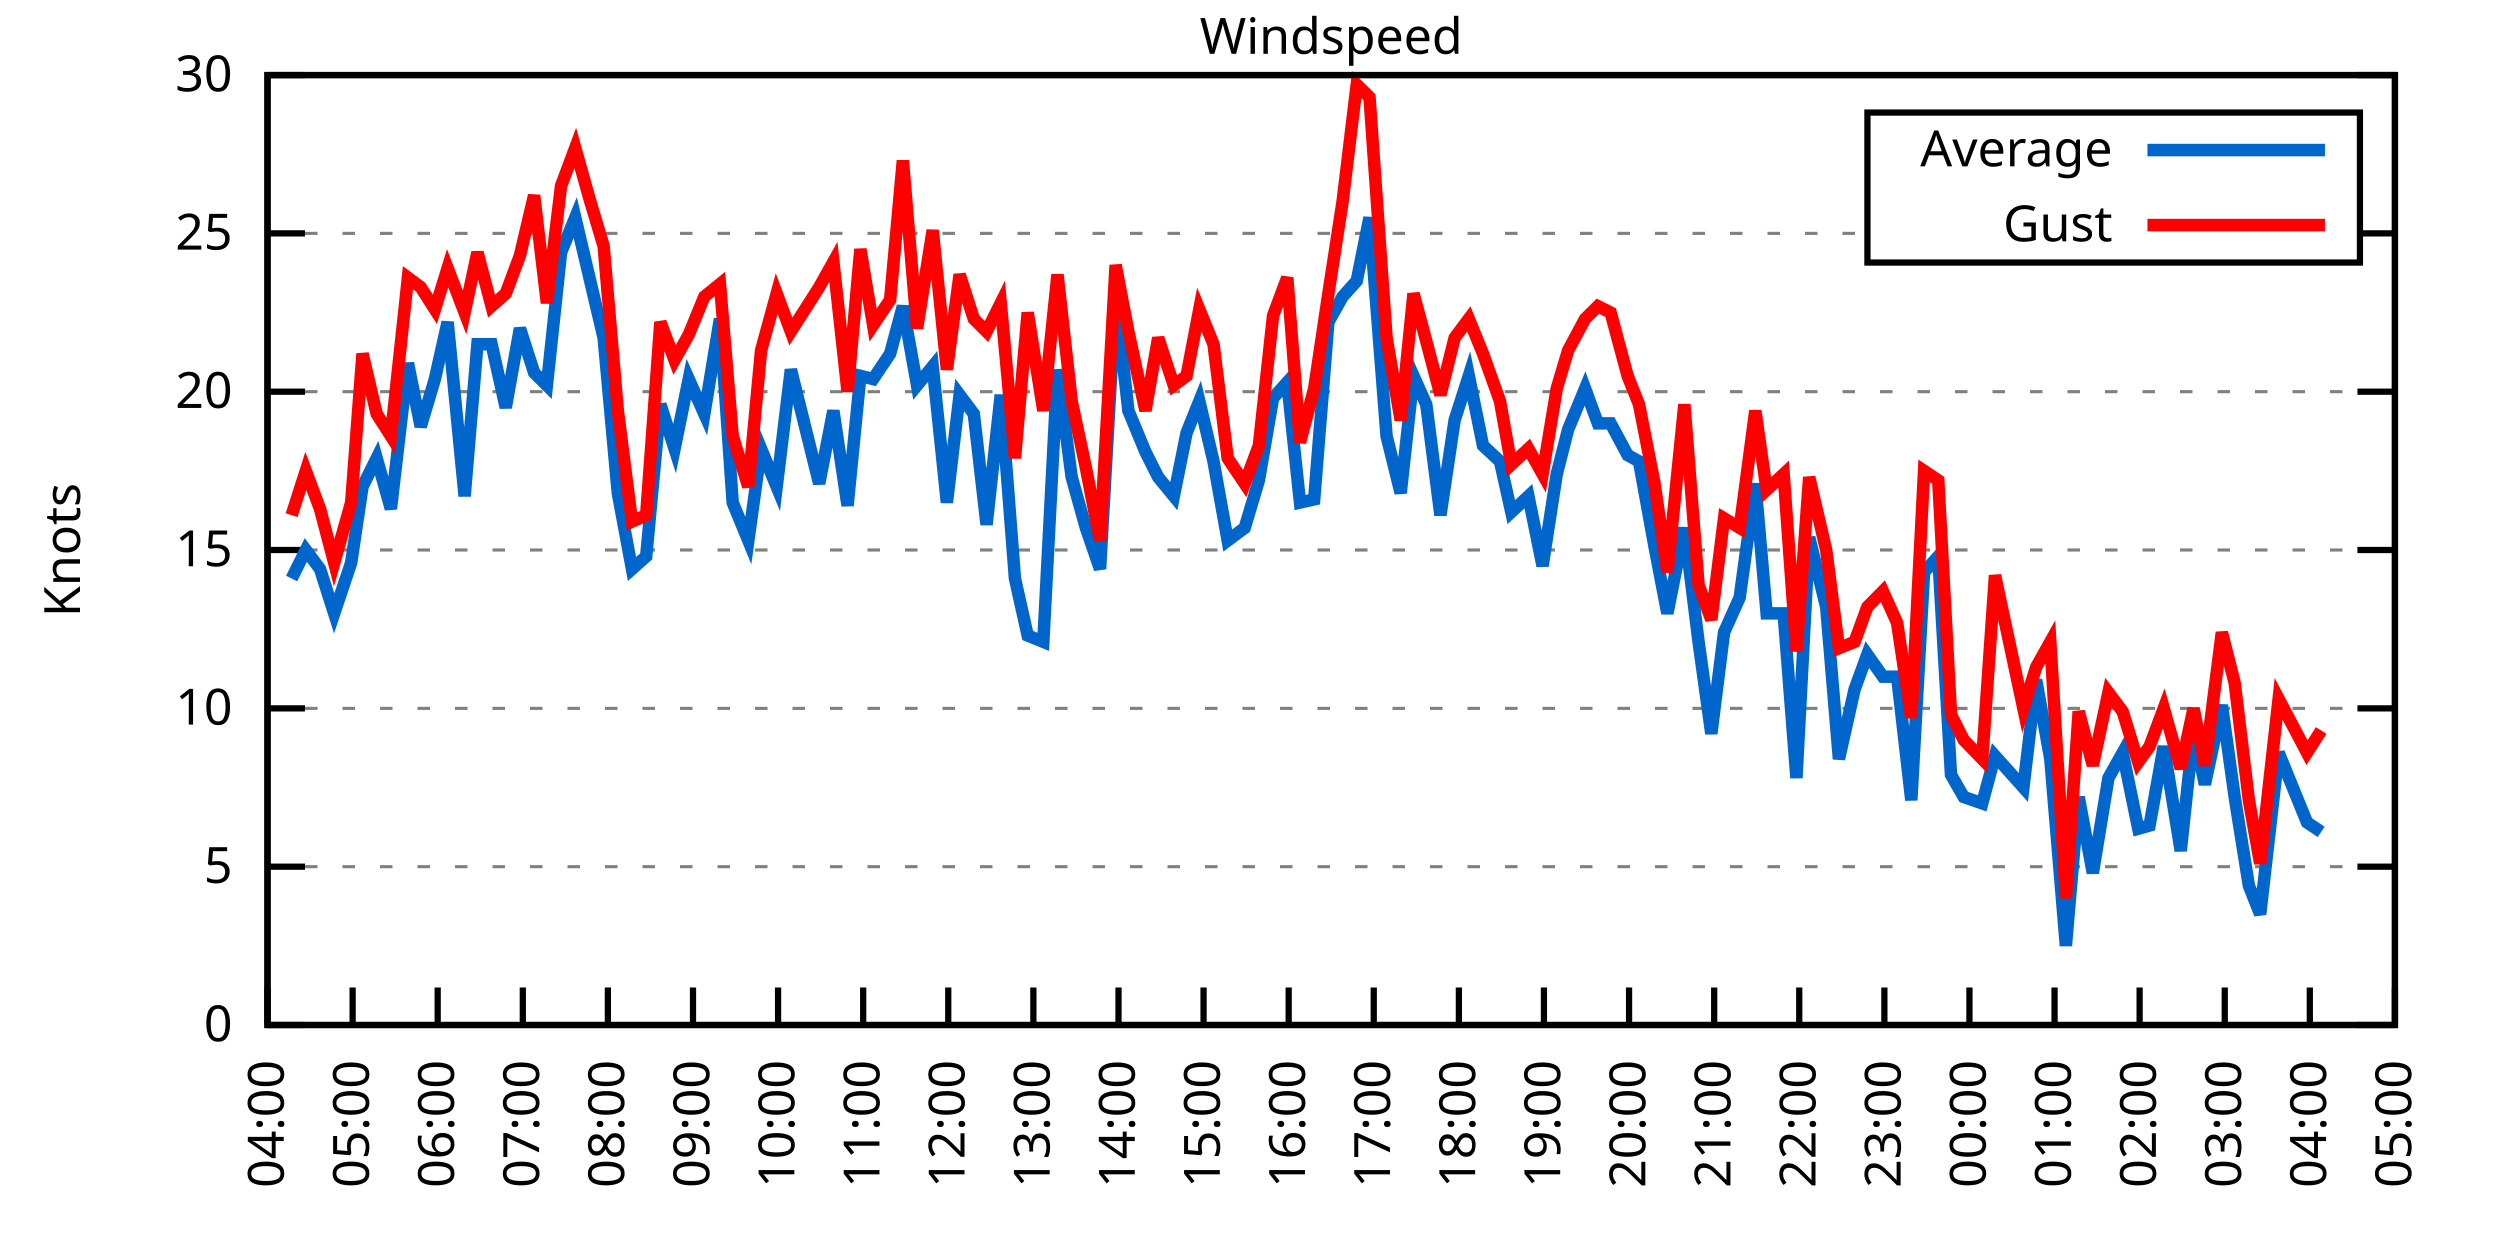
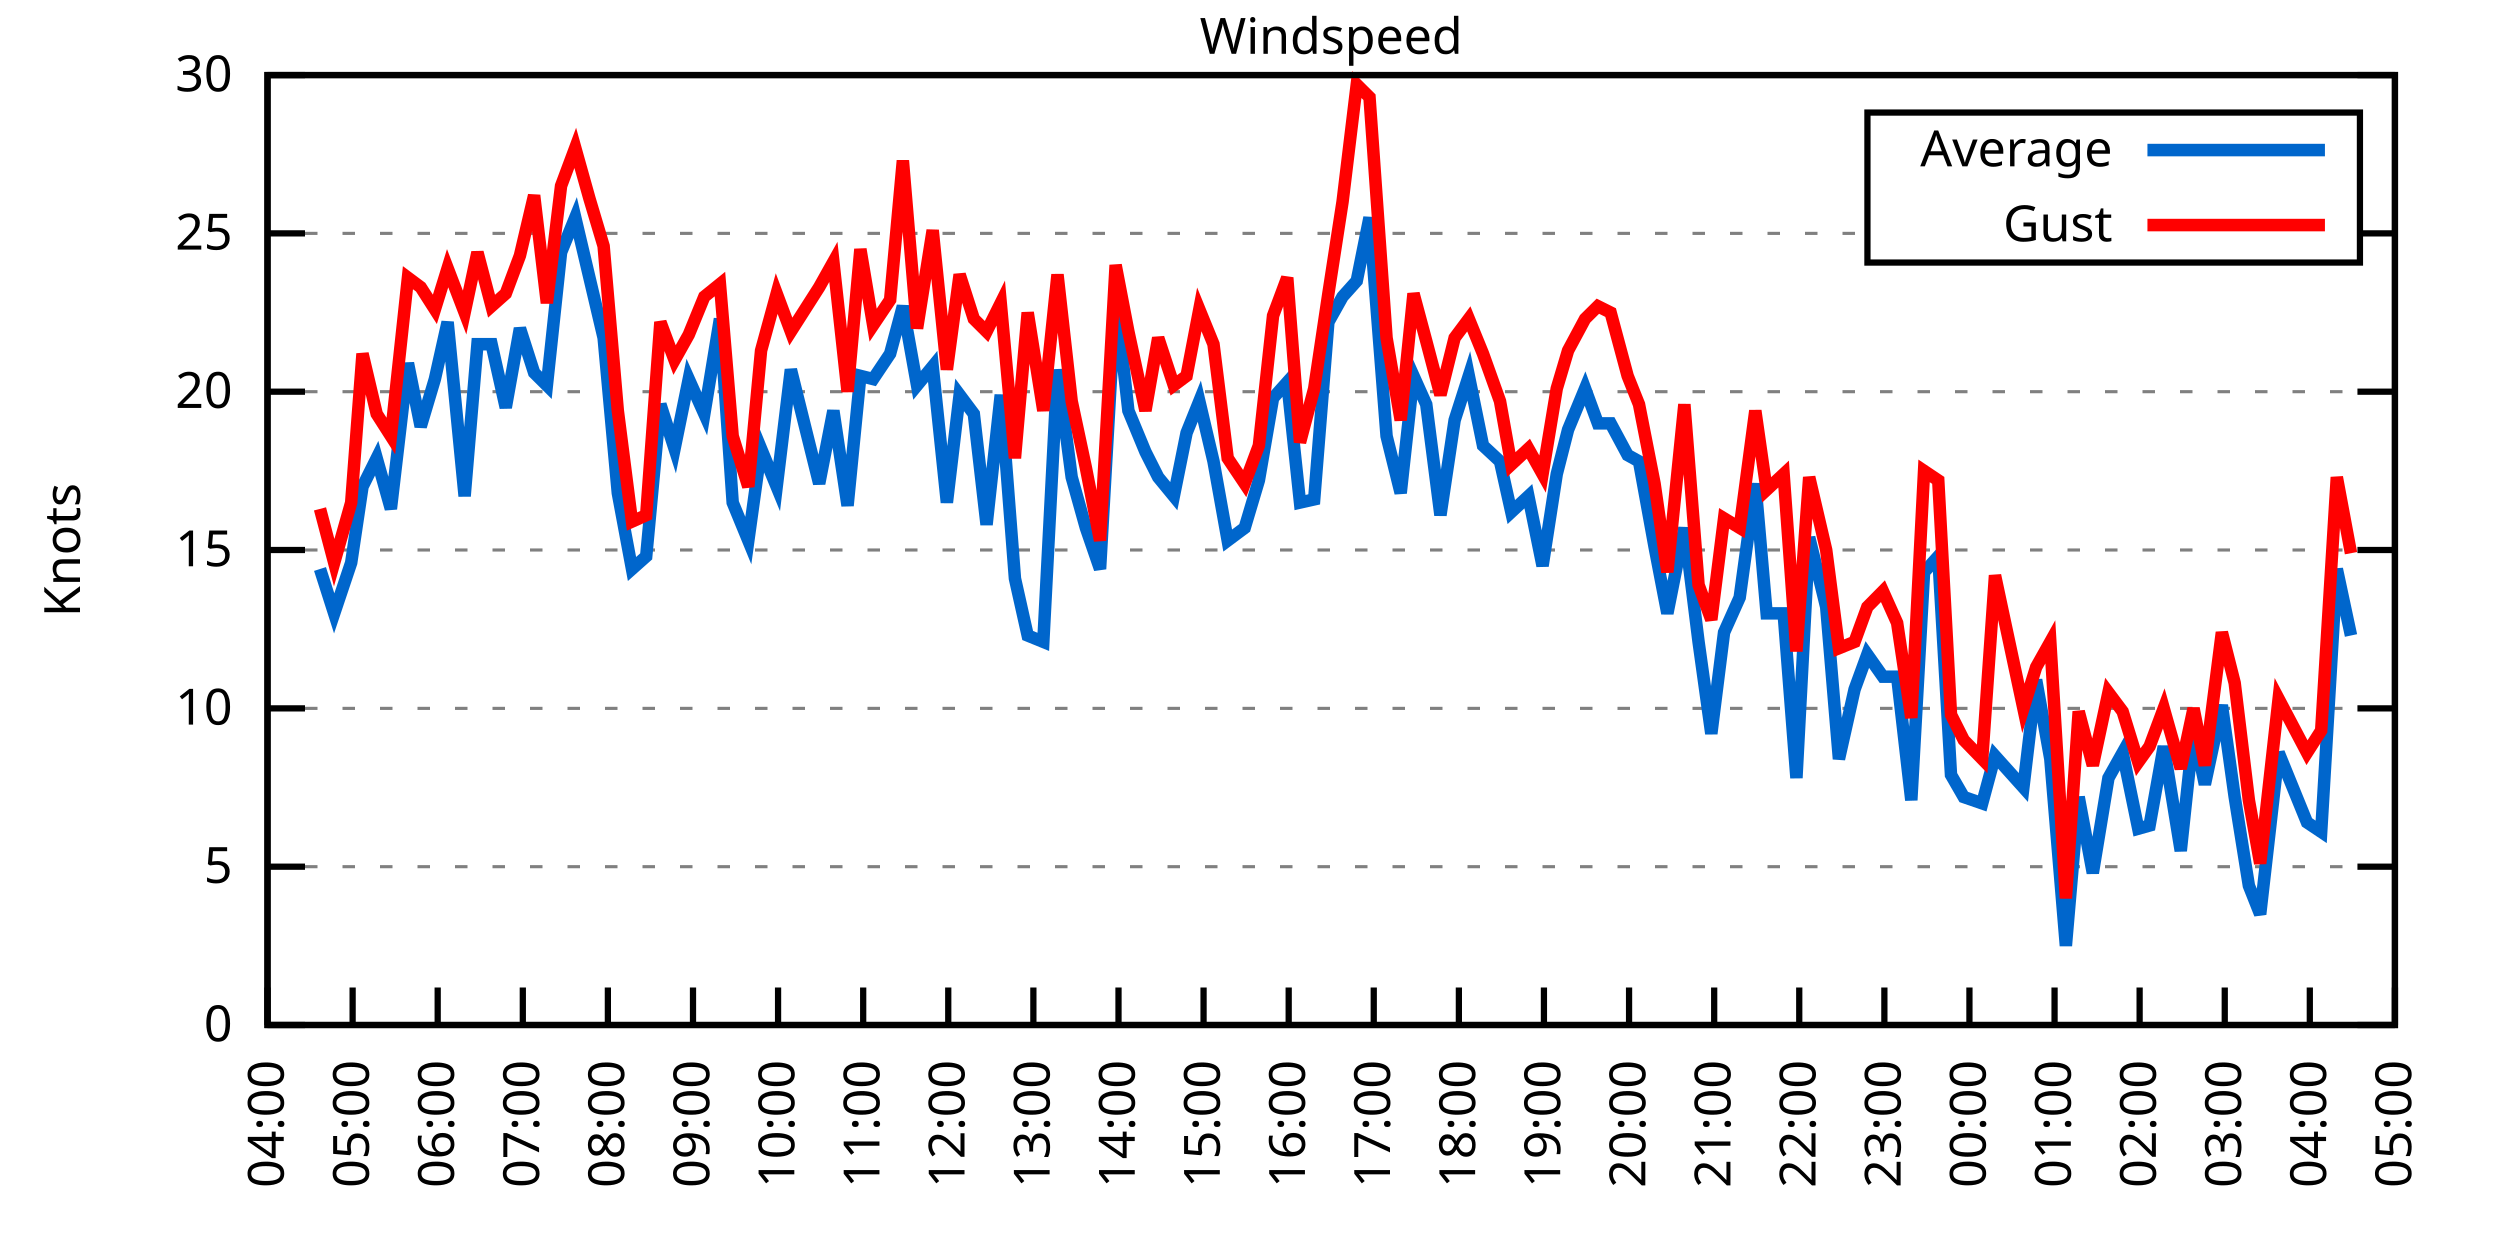
<svg xmlns="http://www.w3.org/2000/svg" xmlns:xlink="http://www.w3.org/1999/xlink" width="400" height="200" viewBox="0 0 400 200">
  <g id="gnuplot_canvas">
    <rect x="0" y="0" width="400" height="200" fill="none" />
    <defs>
      <circle id="gpDot" r="0.5" stroke-width="0.5" stroke="currentColor" />
      <path id="gpPt0" stroke-width="0.333" stroke="currentColor" d="M-1,0 h2 M0,-1 v2" />
      <path id="gpPt1" stroke-width="0.333" stroke="currentColor" d="M-1,-1 L1,1 M1,-1 L-1,1" />
      <path id="gpPt2" stroke-width="0.333" stroke="currentColor" d="M-1,0 L1,0 M0,-1 L0,1 M-1,-1 L1,1 M-1,1 L1,-1" />
      <rect id="gpPt3" stroke-width="0.333" stroke="currentColor" x="-1" y="-1" width="2" height="2" />
      <rect id="gpPt4" stroke-width="0.333" stroke="currentColor" fill="currentColor" x="-1" y="-1" width="2" height="2" />
      <circle id="gpPt5" stroke-width="0.333" stroke="currentColor" cx="0" cy="0" r="1" />
      <use xlink:href="#gpPt5" id="gpPt6" fill="currentColor" stroke="none" />
      <path id="gpPt7" stroke-width="0.333" stroke="currentColor" d="M0,-1.33 L-1.33,0.67 L1.33,0.67 z" />
      <use xlink:href="#gpPt7" id="gpPt8" fill="currentColor" stroke="none" />
      <use xlink:href="#gpPt7" id="gpPt9" stroke="currentColor" transform="rotate(180)" />
      <use xlink:href="#gpPt9" id="gpPt10" fill="currentColor" stroke="none" />
      <use xlink:href="#gpPt3" id="gpPt11" stroke="currentColor" transform="rotate(45)" />
      <use xlink:href="#gpPt11" id="gpPt12" fill="currentColor" stroke="none" />
      <path id="gpPt13" stroke-width="0.333" stroke="currentColor" d="M0,1.330 L1.265,0.411 L0.782,-1.067 L-0.782,-1.076 L-1.265,0.411 z" />
      <use xlink:href="#gpPt13" id="gpPt14" fill="currentColor" stroke="none" />
      <filter id="textbox" filterUnits="objectBoundingBox" x="0" y="0" height="1" width="1">
        <feFlood flood-color="white" flood-opacity="1" result="bgnd" />
        <feComposite in="SourceGraphic" in2="bgnd" operator="atop" />
      </filter>
      <filter id="greybox" filterUnits="objectBoundingBox" x="0" y="0" height="1" width="1">
        <feFlood flood-color="lightgrey" flood-opacity="1" result="grey" />
        <feComposite in="SourceGraphic" in2="grey" operator="atop" />
      </filter>
    </defs>
    <g fill="none" color="white" stroke="currentColor" stroke-width="1.00" stroke-linecap="butt" stroke-linejoin="miter">
</g>
    <g fill="none" color="black" stroke="currentColor" stroke-width="1.00" stroke-linecap="butt" stroke-linejoin="miter">
      <g stroke="none" shape-rendering="crispEdges">
        <polygon fill="rgb(255, 255, 255)" points="42.80,164.00 383.18,164.00 383.18,12.02 42.80,12.02 " />
      </g>
    </g>
    <g fill="none" color="black" stroke="currentColor" stroke-width="1.00" stroke-linecap="butt" stroke-linejoin="miter">
</g>
    <g fill="none" color="black" stroke="black" stroke-width="0.50" stroke-linecap="butt" stroke-linejoin="miter">
</g>
    <g fill="none" color="gray" stroke="currentColor" stroke-width="0.50" stroke-linecap="butt" stroke-linejoin="miter">
      <path stroke="gray" stroke-dasharray="2,4" class="gridline" d="M42.80,164.00 L383.19,164.00  " />
    </g>
    <g fill="none" color="gray" stroke="gray" stroke-width="1.00" stroke-linecap="butt" stroke-linejoin="miter">
</g>
    <g fill="none" color="black" stroke="currentColor" stroke-width="1.00" stroke-linecap="butt" stroke-linejoin="miter">
      <path stroke="black" d="M42.80,164.00 L48.80,164.00 M383.19,164.00 L377.19,164.00  " />
      <g transform="translate(37.20,166.60)" stroke="none" fill="black" font-family="Sans" font-size="8.00" text-anchor="end">
        <text>
          <tspan font-family="Sans"> 0</tspan>
        </text>
      </g>
    </g>
    <g fill="none" color="black" stroke="currentColor" stroke-width="1.00" stroke-linecap="butt" stroke-linejoin="miter">
</g>
    <g fill="none" color="black" stroke="black" stroke-width="0.50" stroke-linecap="butt" stroke-linejoin="miter">
</g>
    <g fill="none" color="gray" stroke="currentColor" stroke-width="0.50" stroke-linecap="butt" stroke-linejoin="miter">
      <path stroke="gray" stroke-dasharray="2,4" class="gridline" d="M42.80,138.67 L383.19,138.67  " />
    </g>
    <g fill="none" color="gray" stroke="gray" stroke-width="1.00" stroke-linecap="butt" stroke-linejoin="miter">
</g>
    <g fill="none" color="black" stroke="currentColor" stroke-width="1.00" stroke-linecap="butt" stroke-linejoin="miter">
      <path stroke="black" d="M42.80,138.67 L48.80,138.67 M383.19,138.67 L377.19,138.67  " />
      <g transform="translate(37.20,141.27)" stroke="none" fill="black" font-family="Sans" font-size="8.00" text-anchor="end">
        <text>
          <tspan font-family="Sans"> 5</tspan>
        </text>
      </g>
    </g>
    <g fill="none" color="black" stroke="currentColor" stroke-width="1.00" stroke-linecap="butt" stroke-linejoin="miter">
</g>
    <g fill="none" color="black" stroke="black" stroke-width="0.50" stroke-linecap="butt" stroke-linejoin="miter">
</g>
    <g fill="none" color="gray" stroke="currentColor" stroke-width="0.50" stroke-linecap="butt" stroke-linejoin="miter">
      <path stroke="gray" stroke-dasharray="2,4" class="gridline" d="M42.80,113.34 L383.19,113.34  " />
    </g>
    <g fill="none" color="gray" stroke="gray" stroke-width="1.00" stroke-linecap="butt" stroke-linejoin="miter">
</g>
    <g fill="none" color="black" stroke="currentColor" stroke-width="1.00" stroke-linecap="butt" stroke-linejoin="miter">
      <path stroke="black" d="M42.80,113.34 L48.80,113.34 M383.19,113.34 L377.19,113.34  " />
      <g transform="translate(37.20,115.94)" stroke="none" fill="black" font-family="Sans" font-size="8.00" text-anchor="end">
        <text>
          <tspan font-family="Sans"> 10</tspan>
        </text>
      </g>
    </g>
    <g fill="none" color="black" stroke="currentColor" stroke-width="1.00" stroke-linecap="butt" stroke-linejoin="miter">
</g>
    <g fill="none" color="black" stroke="black" stroke-width="0.50" stroke-linecap="butt" stroke-linejoin="miter">
</g>
    <g fill="none" color="gray" stroke="currentColor" stroke-width="0.50" stroke-linecap="butt" stroke-linejoin="miter">
      <path stroke="gray" stroke-dasharray="2,4" class="gridline" d="M42.80,88.00 L383.19,88.00  " />
    </g>
    <g fill="none" color="gray" stroke="gray" stroke-width="1.00" stroke-linecap="butt" stroke-linejoin="miter">
</g>
    <g fill="none" color="black" stroke="currentColor" stroke-width="1.00" stroke-linecap="butt" stroke-linejoin="miter">
      <path stroke="black" d="M42.80,88.00 L48.80,88.00 M383.19,88.00 L377.19,88.00  " />
      <g transform="translate(37.20,90.60)" stroke="none" fill="black" font-family="Sans" font-size="8.00" text-anchor="end">
        <text>
          <tspan font-family="Sans"> 15</tspan>
        </text>
      </g>
    </g>
    <g fill="none" color="black" stroke="currentColor" stroke-width="1.00" stroke-linecap="butt" stroke-linejoin="miter">
</g>
    <g fill="none" color="black" stroke="black" stroke-width="0.50" stroke-linecap="butt" stroke-linejoin="miter">
</g>
    <g fill="none" color="gray" stroke="currentColor" stroke-width="0.50" stroke-linecap="butt" stroke-linejoin="miter">
      <path stroke="gray" stroke-dasharray="2,4" class="gridline" d="M42.80,62.67 L383.19,62.67  " />
    </g>
    <g fill="none" color="gray" stroke="gray" stroke-width="1.00" stroke-linecap="butt" stroke-linejoin="miter">
</g>
    <g fill="none" color="black" stroke="currentColor" stroke-width="1.00" stroke-linecap="butt" stroke-linejoin="miter">
      <path stroke="black" d="M42.80,62.67 L48.80,62.67 M383.19,62.67 L377.19,62.67  " />
      <g transform="translate(37.20,65.27)" stroke="none" fill="black" font-family="Sans" font-size="8.00" text-anchor="end">
        <text>
          <tspan font-family="Sans"> 20</tspan>
        </text>
      </g>
    </g>
    <g fill="none" color="black" stroke="currentColor" stroke-width="1.00" stroke-linecap="butt" stroke-linejoin="miter">
</g>
    <g fill="none" color="black" stroke="black" stroke-width="0.50" stroke-linecap="butt" stroke-linejoin="miter">
</g>
    <g fill="none" color="gray" stroke="currentColor" stroke-width="0.50" stroke-linecap="butt" stroke-linejoin="miter">
      <path stroke="gray" stroke-dasharray="2,4" class="gridline" d="M42.80,37.34 L298.79,37.34 M377.59,37.34 L383.19,37.34  " />
    </g>
    <g fill="none" color="gray" stroke="gray" stroke-width="1.00" stroke-linecap="butt" stroke-linejoin="miter">
</g>
    <g fill="none" color="black" stroke="currentColor" stroke-width="1.00" stroke-linecap="butt" stroke-linejoin="miter">
      <path stroke="black" d="M42.80,37.34 L48.80,37.34 M383.19,37.34 L377.19,37.34  " />
      <g transform="translate(37.20,39.94)" stroke="none" fill="black" font-family="Sans" font-size="8.00" text-anchor="end">
        <text>
          <tspan font-family="Sans"> 25</tspan>
        </text>
      </g>
    </g>
    <g fill="none" color="black" stroke="currentColor" stroke-width="1.00" stroke-linecap="butt" stroke-linejoin="miter">
</g>
    <g fill="none" color="black" stroke="black" stroke-width="0.50" stroke-linecap="butt" stroke-linejoin="miter">
</g>
    <g fill="none" color="gray" stroke="currentColor" stroke-width="0.50" stroke-linecap="butt" stroke-linejoin="miter">
      <path stroke="gray" stroke-dasharray="2,4" class="gridline" d="M42.80,12.01 L383.19,12.01  " />
    </g>
    <g fill="none" color="gray" stroke="gray" stroke-width="1.00" stroke-linecap="butt" stroke-linejoin="miter">
</g>
    <g fill="none" color="black" stroke="currentColor" stroke-width="1.00" stroke-linecap="butt" stroke-linejoin="miter">
      <path stroke="black" d="M42.80,12.01 L48.80,12.01 M383.19,12.01 L377.19,12.01  " />
      <g transform="translate(37.20,14.61)" stroke="none" fill="black" font-family="Sans" font-size="8.00" text-anchor="end">
        <text>
          <tspan font-family="Sans"> 30</tspan>
        </text>
      </g>
    </g>
    <g fill="none" color="black" stroke="currentColor" stroke-width="1.00" stroke-linecap="butt" stroke-linejoin="miter">
      <path stroke="black" d="M42.80,164.00 L42.80,158.00  " />
      <g transform="translate(45.40,169.60) rotate(270.00)" stroke="none" fill="black" font-family="Sans" font-size="8.00" text-anchor="end">
        <text>
          <tspan font-family="Sans">04:00</tspan>
        </text>
      </g>
    </g>
    <g fill="none" color="black" stroke="currentColor" stroke-width="1.00" stroke-linecap="butt" stroke-linejoin="miter">
      <path stroke="black" d="M56.42,164.00 L56.42,158.00  " />
      <g transform="translate(59.02,169.60) rotate(270.00)" stroke="none" fill="black" font-family="Sans" font-size="8.00" text-anchor="end">
        <text>
          <tspan font-family="Sans">05:00</tspan>
        </text>
      </g>
    </g>
    <g fill="none" color="black" stroke="currentColor" stroke-width="1.00" stroke-linecap="butt" stroke-linejoin="miter">
      <path stroke="black" d="M70.03,164.00 L70.03,158.00  " />
      <g transform="translate(72.63,169.60) rotate(270.00)" stroke="none" fill="black" font-family="Sans" font-size="8.00" text-anchor="end">
        <text>
          <tspan font-family="Sans">06:00</tspan>
        </text>
      </g>
    </g>
    <g fill="none" color="black" stroke="currentColor" stroke-width="1.00" stroke-linecap="butt" stroke-linejoin="miter">
      <path stroke="black" d="M83.65,164.00 L83.65,158.00  " />
      <g transform="translate(86.25,169.60) rotate(270.00)" stroke="none" fill="black" font-family="Sans" font-size="8.00" text-anchor="end">
        <text>
          <tspan font-family="Sans">07:00</tspan>
        </text>
      </g>
    </g>
    <g fill="none" color="black" stroke="currentColor" stroke-width="1.00" stroke-linecap="butt" stroke-linejoin="miter">
      <path stroke="black" d="M97.26,164.00 L97.26,158.00  " />
      <g transform="translate(99.86,169.60) rotate(270.00)" stroke="none" fill="black" font-family="Sans" font-size="8.00" text-anchor="end">
        <text>
          <tspan font-family="Sans">08:00</tspan>
        </text>
      </g>
    </g>
    <g fill="none" color="black" stroke="currentColor" stroke-width="1.00" stroke-linecap="butt" stroke-linejoin="miter">
      <path stroke="black" d="M110.88,164.00 L110.88,158.00  " />
      <g transform="translate(113.48,169.60) rotate(270.00)" stroke="none" fill="black" font-family="Sans" font-size="8.00" text-anchor="end">
        <text>
          <tspan font-family="Sans">09:00</tspan>
        </text>
      </g>
    </g>
    <g fill="none" color="black" stroke="currentColor" stroke-width="1.00" stroke-linecap="butt" stroke-linejoin="miter">
      <path stroke="black" d="M124.49,164.00 L124.49,158.00  " />
      <g transform="translate(127.09,169.60) rotate(270.00)" stroke="none" fill="black" font-family="Sans" font-size="8.00" text-anchor="end">
        <text>
          <tspan font-family="Sans">10:00</tspan>
        </text>
      </g>
    </g>
    <g fill="none" color="black" stroke="currentColor" stroke-width="1.00" stroke-linecap="butt" stroke-linejoin="miter">
      <path stroke="black" d="M138.11,164.00 L138.11,158.00  " />
      <g transform="translate(140.71,169.60) rotate(270.00)" stroke="none" fill="black" font-family="Sans" font-size="8.00" text-anchor="end">
        <text>
          <tspan font-family="Sans">11:00</tspan>
        </text>
      </g>
    </g>
    <g fill="none" color="black" stroke="currentColor" stroke-width="1.00" stroke-linecap="butt" stroke-linejoin="miter">
      <path stroke="black" d="M151.72,164.00 L151.72,158.00  " />
      <g transform="translate(154.32,169.60) rotate(270.00)" stroke="none" fill="black" font-family="Sans" font-size="8.00" text-anchor="end">
        <text>
          <tspan font-family="Sans">12:00</tspan>
        </text>
      </g>
    </g>
    <g fill="none" color="black" stroke="currentColor" stroke-width="1.00" stroke-linecap="butt" stroke-linejoin="miter">
      <path stroke="black" d="M165.34,164.00 L165.34,158.00  " />
      <g transform="translate(167.94,169.60) rotate(270.00)" stroke="none" fill="black" font-family="Sans" font-size="8.00" text-anchor="end">
        <text>
          <tspan font-family="Sans">13:00</tspan>
        </text>
      </g>
    </g>
    <g fill="none" color="black" stroke="currentColor" stroke-width="1.00" stroke-linecap="butt" stroke-linejoin="miter">
      <path stroke="black" d="M178.96,164.00 L178.96,158.00  " />
      <g transform="translate(181.56,169.60) rotate(270.00)" stroke="none" fill="black" font-family="Sans" font-size="8.00" text-anchor="end">
        <text>
          <tspan font-family="Sans">14:00</tspan>
        </text>
      </g>
    </g>
    <g fill="none" color="black" stroke="currentColor" stroke-width="1.00" stroke-linecap="butt" stroke-linejoin="miter">
      <path stroke="black" d="M192.57,164.00 L192.57,158.00  " />
      <g transform="translate(195.17,169.60) rotate(270.00)" stroke="none" fill="black" font-family="Sans" font-size="8.00" text-anchor="end">
        <text>
          <tspan font-family="Sans">15:00</tspan>
        </text>
      </g>
    </g>
    <g fill="none" color="black" stroke="currentColor" stroke-width="1.00" stroke-linecap="butt" stroke-linejoin="miter">
      <path stroke="black" d="M206.19,164.00 L206.19,158.00  " />
      <g transform="translate(208.79,169.60) rotate(270.00)" stroke="none" fill="black" font-family="Sans" font-size="8.00" text-anchor="end">
        <text>
          <tspan font-family="Sans">16:00</tspan>
        </text>
      </g>
    </g>
    <g fill="none" color="black" stroke="currentColor" stroke-width="1.00" stroke-linecap="butt" stroke-linejoin="miter">
      <path stroke="black" d="M219.80,164.00 L219.80,158.00  " />
      <g transform="translate(222.40,169.60) rotate(270.00)" stroke="none" fill="black" font-family="Sans" font-size="8.00" text-anchor="end">
        <text>
          <tspan font-family="Sans">17:00</tspan>
        </text>
      </g>
    </g>
    <g fill="none" color="black" stroke="currentColor" stroke-width="1.00" stroke-linecap="butt" stroke-linejoin="miter">
      <path stroke="black" d="M233.42,164.00 L233.42,158.00  " />
      <g transform="translate(236.02,169.60) rotate(270.00)" stroke="none" fill="black" font-family="Sans" font-size="8.00" text-anchor="end">
        <text>
          <tspan font-family="Sans">18:00</tspan>
        </text>
      </g>
    </g>
    <g fill="none" color="black" stroke="currentColor" stroke-width="1.00" stroke-linecap="butt" stroke-linejoin="miter">
      <path stroke="black" d="M247.03,164.00 L247.03,158.00  " />
      <g transform="translate(249.63,169.60) rotate(270.00)" stroke="none" fill="black" font-family="Sans" font-size="8.00" text-anchor="end">
        <text>
          <tspan font-family="Sans">19:00</tspan>
        </text>
      </g>
    </g>
    <g fill="none" color="black" stroke="currentColor" stroke-width="1.00" stroke-linecap="butt" stroke-linejoin="miter">
      <path stroke="black" d="M260.65,164.00 L260.65,158.00  " />
      <g transform="translate(263.25,169.60) rotate(270.00)" stroke="none" fill="black" font-family="Sans" font-size="8.00" text-anchor="end">
        <text>
          <tspan font-family="Sans">20:00</tspan>
        </text>
      </g>
    </g>
    <g fill="none" color="black" stroke="currentColor" stroke-width="1.00" stroke-linecap="butt" stroke-linejoin="miter">
      <path stroke="black" d="M274.27,164.00 L274.27,158.00  " />
      <g transform="translate(276.87,169.60) rotate(270.00)" stroke="none" fill="black" font-family="Sans" font-size="8.00" text-anchor="end">
        <text>
          <tspan font-family="Sans">21:00</tspan>
        </text>
      </g>
    </g>
    <g fill="none" color="black" stroke="currentColor" stroke-width="1.00" stroke-linecap="butt" stroke-linejoin="miter">
      <path stroke="black" d="M287.88,164.00 L287.88,158.00  " />
      <g transform="translate(290.48,169.60) rotate(270.00)" stroke="none" fill="black" font-family="Sans" font-size="8.00" text-anchor="end">
        <text>
          <tspan font-family="Sans">22:00</tspan>
        </text>
      </g>
    </g>
    <g fill="none" color="black" stroke="currentColor" stroke-width="1.00" stroke-linecap="butt" stroke-linejoin="miter">
      <path stroke="black" d="M301.50,164.00 L301.50,158.00  " />
      <g transform="translate(304.10,169.60) rotate(270.00)" stroke="none" fill="black" font-family="Sans" font-size="8.00" text-anchor="end">
        <text>
          <tspan font-family="Sans">23:00</tspan>
        </text>
      </g>
    </g>
    <g fill="none" color="black" stroke="currentColor" stroke-width="1.00" stroke-linecap="butt" stroke-linejoin="miter">
      <path stroke="black" d="M315.11,164.00 L315.11,158.00  " />
      <g transform="translate(317.71,169.60) rotate(270.00)" stroke="none" fill="black" font-family="Sans" font-size="8.00" text-anchor="end">
        <text>
          <tspan font-family="Sans">00:00</tspan>
        </text>
      </g>
    </g>
    <g fill="none" color="black" stroke="currentColor" stroke-width="1.00" stroke-linecap="butt" stroke-linejoin="miter">
      <path stroke="black" d="M328.73,164.00 L328.73,158.00  " />
      <g transform="translate(331.33,169.60) rotate(270.00)" stroke="none" fill="black" font-family="Sans" font-size="8.00" text-anchor="end">
        <text>
          <tspan font-family="Sans">01:00</tspan>
        </text>
      </g>
    </g>
    <g fill="none" color="black" stroke="currentColor" stroke-width="1.00" stroke-linecap="butt" stroke-linejoin="miter">
      <path stroke="black" d="M342.34,164.00 L342.34,158.00  " />
      <g transform="translate(344.94,169.60) rotate(270.00)" stroke="none" fill="black" font-family="Sans" font-size="8.00" text-anchor="end">
        <text>
          <tspan font-family="Sans">02:00</tspan>
        </text>
      </g>
    </g>
    <g fill="none" color="black" stroke="currentColor" stroke-width="1.00" stroke-linecap="butt" stroke-linejoin="miter">
      <path stroke="black" d="M355.96,164.00 L355.96,158.00  " />
      <g transform="translate(358.56,169.60) rotate(270.00)" stroke="none" fill="black" font-family="Sans" font-size="8.00" text-anchor="end">
        <text>
          <tspan font-family="Sans">03:00</tspan>
        </text>
      </g>
    </g>
    <g fill="none" color="black" stroke="currentColor" stroke-width="1.00" stroke-linecap="butt" stroke-linejoin="miter">
      <path stroke="black" d="M369.57,164.00 L369.57,158.00  " />
      <g transform="translate(372.17,169.60) rotate(270.00)" stroke="none" fill="black" font-family="Sans" font-size="8.00" text-anchor="end">
        <text>
          <tspan font-family="Sans">04:00</tspan>
        </text>
      </g>
    </g>
    <g fill="none" color="black" stroke="currentColor" stroke-width="1.00" stroke-linecap="butt" stroke-linejoin="miter">
      <path stroke="black" d="M383.19,164.00 L383.19,158.00  " />
      <g transform="translate(385.79,169.60) rotate(270.00)" stroke="none" fill="black" font-family="Sans" font-size="8.00" text-anchor="end">
        <text>
          <tspan font-family="Sans">05:00</tspan>
        </text>
      </g>
    </g>
    <g fill="none" color="black" stroke="currentColor" stroke-width="1.00" stroke-linecap="butt" stroke-linejoin="miter">
</g>
    <g fill="none" color="black" stroke="currentColor" stroke-width="1.00" stroke-linecap="butt" stroke-linejoin="miter">
      <path stroke="black" d="M42.80,12.01 L42.80,164.00 L383.19,164.00 L383.19,12.01 L42.80,12.01 Z  " />
    </g>
    <g fill="none" color="black" stroke="currentColor" stroke-width="1.00" stroke-linecap="butt" stroke-linejoin="miter">
</g>
    <g fill="none" color="black" stroke="currentColor" stroke-width="1.00" stroke-linecap="butt" stroke-linejoin="miter">
      <path stroke="black" d="M298.79,42.01 L298.79,18.01 L377.59,18.01 L377.59,42.01 L298.79,42.01 Z  " />
    </g>
    <g id="Windspeed_plot_1">
      <g fill="none" color="white" stroke="black" stroke-width="2.00" stroke-linecap="butt" stroke-linejoin="miter">
</g>
      <g fill="none" color="black" stroke="currentColor" stroke-width="2.00" stroke-linecap="butt" stroke-linejoin="miter">
        <g transform="translate(337.99,26.61)" stroke="none" fill="black" font-family="Sans" font-size="8.00" text-anchor="end">
          <text>
            <tspan font-family="Sans">Average</tspan>
          </text>
        </g>
      </g>
      <g fill="none" color="black" stroke="currentColor" stroke-width="2.00" stroke-linecap="butt" stroke-linejoin="miter">
-         <path stroke="rgb(  0, 102, 204)" d="M343.59,24.01 L371.99,24.01 M46.66,92.56 L48.93,88.00 L51.20,91.04 L53.47,98.14 L56.19,90.03 L58.00,77.87   L60.27,73.31 L62.54,81.42 L65.27,58.11 L67.31,68.25 L69.58,60.65 L71.62,51.53 L74.34,79.39 L76.39,55.07   L78.65,55.07 L80.92,65.21 L83.19,52.54 L85.46,59.63 L87.50,61.66 L89.77,40.38 L92.04,34.81 L94.31,44.43   L96.58,54.06 L98.85,78.89 L101.12,91.04 L103.39,89.02 L105.66,64.70 L107.93,71.79 L110.20,60.65 L112.69,66.22   L115.19,51.02 L117.23,80.41 L119.73,86.49 L121.77,71.79 L124.27,77.87 L126.54,59.13 L131.07,77.37 L133.34,65.71   L135.61,80.91 L137.66,60.14 L139.70,60.65 L142.42,56.59 L144.46,48.99 L146.73,61.66 L149.23,58.62 L151.50,80.41   L153.54,63.18 L155.81,66.22 L157.85,83.95 L160.12,63.18 L162.39,92.56 L164.43,101.68 L166.93,102.70 L169.20,59.13   L171.47,76.35 L173.74,84.46 L176.01,91.04 L178.50,47.47 L180.54,65.71 L183.27,72.30 L185.31,76.35 L187.81,79.39   L189.85,69.26 L191.89,64.19 L194.16,73.82 L196.43,86.49 L199.15,84.46 L201.42,76.86 L203.69,63.69 L205.96,61.15   L208.00,80.41 L210.27,79.90 L212.54,51.53 L214.81,47.47 L217.08,44.94 L219.12,34.81 L221.85,69.77 L224.11,78.89   L226.16,60.14 L228.20,64.70 L230.47,82.43 L232.74,67.23 L235.01,60.14 L237.28,71.29 L240.00,73.82 L241.81,81.93   L244.54,79.39 L246.81,90.54 L249.08,75.85 L250.89,68.75 L253.61,62.17 L255.66,67.74 L257.70,67.74 L260.42,72.81   L262.24,73.82 L264.73,87.50 L266.78,98.14 L269.50,84.46 L271.77,102.70 L273.81,117.39 L275.85,101.18 L278.35,95.60   L280.85,77.37 L282.66,98.14 L285.38,98.14 L287.43,124.48 L289.47,85.98 L292.19,97.12 L294.23,121.44 L296.73,110.30   L298.77,104.72 L301.27,108.27 L303.54,108.27 L305.81,128.03 L307.85,91.55 L310.12,89.02 L312.16,123.98 L314.20,127.52   L317.15,128.54 L319.20,120.94 L323.74,126.00 L325.78,108.78 L328.05,121.44 L330.54,151.33 L332.59,127.52 L334.85,139.68   L337.35,124.48 L339.62,120.43 L342.12,132.59 L343.93,132.08 L346.20,119.42 L348.92,136.14 L350.97,116.88 L352.78,125.50   L355.50,112.83 L357.55,127.52 L359.82,141.71 L361.63,146.27 L364.58,120.43 L369.12,131.58 L371.39,133.10  " />
+         <path stroke="rgb(  0, 102, 204)" d="M343.59,24.01 L371.99,24.01 M51.20,91.04 L53.47,98.14 L56.19,90.03 L58.00,77.87 L60.27,73.31 L62.54,81.42   L65.27,58.11 L67.31,68.25 L69.58,60.65 L71.62,51.53 L74.34,79.39 L76.39,55.07 L78.65,55.07 L80.92,65.21   L83.19,52.54 L85.46,59.63 L87.50,61.66 L89.77,40.38 L92.04,34.81 L94.31,44.43 L96.58,54.06 L98.85,78.89   L101.12,91.04 L103.39,89.02 L105.66,64.70 L107.93,71.79 L110.20,60.65 L112.69,66.22 L115.19,51.02 L117.23,80.41   L119.73,86.49 L121.77,71.79 L124.27,77.87 L126.54,59.13 L131.07,77.37 L133.34,65.71 L135.61,80.91 L137.66,60.14   L139.70,60.65 L142.42,56.59 L144.46,48.99 L146.73,61.66 L149.23,58.62 L151.50,80.41 L153.54,63.18 L155.81,66.22   L157.85,83.95 L160.12,63.18 L162.39,92.56 L164.43,101.68 L166.93,102.70 L169.20,59.13 L171.47,76.35 L173.74,84.46   L176.01,91.04 L178.50,47.47 L180.54,65.71 L183.27,72.30 L185.31,76.35 L187.81,79.39 L189.85,69.26 L191.89,64.19   L194.16,73.82 L196.43,86.49 L199.15,84.46 L201.42,76.86 L203.69,63.69 L205.96,61.15 L208.00,80.41 L210.27,79.90   L212.54,51.53 L214.81,47.47 L217.08,44.94 L219.12,34.81 L221.85,69.77 L224.11,78.89 L226.16,60.14 L228.20,64.70   L230.47,82.43 L232.74,67.23 L235.01,60.14 L237.28,71.29 L240.00,73.82 L241.81,81.93 L244.54,79.39 L246.81,90.54   L249.08,75.85 L250.89,68.75 L253.61,62.17 L255.66,67.74 L257.70,67.74 L260.42,72.81 L262.24,73.82 L264.73,87.50   L266.78,98.14 L269.50,84.46 L271.77,102.70 L273.81,117.39 L275.85,101.18 L278.35,95.60 L280.85,77.37 L282.66,98.14   L285.38,98.14 L287.43,124.48 L289.47,85.98 L292.19,97.12 L294.23,121.44 L296.73,110.30 L298.77,104.72 L301.27,108.27   L303.54,108.27 L305.81,128.03 L307.85,91.55 L310.12,89.02 L312.16,123.98 L314.20,127.52 L317.15,128.54 L319.20,120.94   L323.74,126.00 L325.78,108.78 L328.05,121.44 L330.54,151.33 L332.59,127.52 L334.85,139.68 L337.35,124.48 L339.62,120.43   L342.12,132.59 L343.93,132.08 L346.20,119.42 L348.92,136.14 L350.97,116.88 L352.78,125.50 L355.50,112.83 L357.55,127.52   L359.82,141.71 L361.63,146.27 L364.58,120.43 L369.12,131.58 L371.39,133.10 L373.89,91.04 L376.16,101.68  " />
      </g>
    </g>
    <g id="Windspeed_plot_2">
      <g fill="none" color="black" stroke="currentColor" stroke-width="2.00" stroke-linecap="butt" stroke-linejoin="miter">
        <g transform="translate(337.99,38.61)" stroke="none" fill="black" font-family="Sans" font-size="8.00" text-anchor="end">
          <text>
            <tspan font-family="Sans">Gust</tspan>
          </text>
        </g>
      </g>
      <g fill="none" color="black" stroke="currentColor" stroke-width="2.00" stroke-linecap="butt" stroke-linejoin="miter">
-         <path stroke="rgb(255,   0,   0)" d="M343.59,36.01 L371.99,36.01 M46.66,82.43 L48.93,75.34 L51.20,81.42 L53.47,90.03 L56.19,80.41 L58.00,56.59   L60.27,66.22 L62.54,69.77 L65.27,44.43 L67.31,45.95 L69.58,49.50 L71.62,42.91 L74.34,50.01 L76.39,40.38   L78.65,48.99 L80.92,46.97 L83.19,40.89 L85.46,31.26 L87.50,48.49 L89.77,29.74 L92.04,23.66 L94.31,31.77   L96.58,39.37 L98.85,65.71 L101.12,83.45 L103.39,82.43 L105.66,51.53 L107.93,57.61 L110.20,53.55 L112.69,47.47   L115.19,45.45 L117.23,69.77 L119.73,77.87 L121.77,56.09 L124.27,46.97 L126.54,53.05 L131.07,45.95 L133.34,41.90   L135.61,62.67 L137.66,39.87 L139.70,52.03 L142.42,47.98 L144.46,25.69 L146.73,52.54 L149.23,36.84 L151.50,59.13   L153.54,43.93 L155.81,51.02 L157.85,53.05 L160.12,48.49 L162.39,73.31 L164.43,50.01 L166.93,65.71 L169.20,43.93   L171.47,64.19 L173.74,74.83 L176.01,86.49 L178.50,42.41 L180.54,53.05 L183.27,65.71 L185.31,54.06 L187.81,61.66   L189.85,60.14 L191.89,49.50 L194.16,55.07 L196.43,73.31 L199.15,77.37 L201.42,71.29 L203.69,50.51 L205.96,44.43   L208.00,70.78 L210.27,62.17 L212.54,46.97 L214.81,32.28 L217.08,13.53 L219.12,15.56 L221.85,54.06 L224.11,67.23   L226.16,46.97 L228.20,54.57 L230.47,63.18 L232.74,54.06 L235.01,51.02 L237.28,56.59 L240.00,64.19 L241.81,74.33   L244.54,71.79 L246.81,75.85 L249.08,62.17 L250.89,56.09 L253.61,51.02 L255.66,48.99 L257.70,50.01 L260.42,60.14   L262.24,64.70 L264.73,77.37 L266.78,91.55 L269.50,64.70 L271.77,93.58 L273.81,99.15 L275.85,82.94 L278.35,84.46   L280.85,65.71 L282.66,78.38 L285.38,75.85 L287.43,104.22 L289.47,76.35 L292.19,88.00 L294.23,103.71 L296.73,102.70   L298.77,97.12 L301.27,94.59 L303.54,99.66 L305.81,114.86 L307.85,75.34 L310.12,76.86 L312.16,114.35 L314.20,118.40   L317.15,121.44 L319.20,92.06 L323.74,113.34 L325.78,106.75 L328.05,102.70 L330.54,143.73 L332.59,113.84 L334.85,122.46   L337.35,110.80 L339.62,113.84 L342.12,121.95 L343.93,119.42 L346.20,113.34 L348.92,122.96 L350.97,113.34 L352.78,122.46   L355.50,101.18 L357.55,109.28 L359.82,128.03 L361.63,138.16 L364.58,111.82 L369.12,120.43 L371.39,116.88  " />
+         <path stroke="rgb(255,   0,   0)" d="M343.59,36.01 L371.99,36.01 M51.20,81.42 L53.47,90.03 L56.19,80.41 L58.00,56.59 L60.27,66.22 L62.54,69.77   L65.27,44.43 L67.31,45.95 L69.58,49.50 L71.62,42.91 L74.34,50.01 L76.39,40.38 L78.65,48.99 L80.92,46.97   L83.19,40.89 L85.46,31.26 L87.50,48.49 L89.77,29.74 L92.04,23.66 L94.31,31.77 L96.58,39.37 L98.85,65.71   L101.12,83.45 L103.39,82.43 L105.66,51.53 L107.93,57.61 L110.20,53.55 L112.69,47.47 L115.19,45.45 L117.23,69.77   L119.73,77.87 L121.77,56.09 L124.27,46.97 L126.54,53.05 L131.07,45.95 L133.34,41.90 L135.61,62.67 L137.66,39.87   L139.70,52.03 L142.42,47.98 L144.46,25.69 L146.73,52.54 L149.23,36.84 L151.50,59.13 L153.54,43.93 L155.81,51.02   L157.85,53.05 L160.12,48.49 L162.39,73.31 L164.43,50.01 L166.93,65.71 L169.20,43.93 L171.47,64.19 L173.74,74.83   L176.01,86.49 L178.50,42.41 L180.54,53.05 L183.27,65.71 L185.31,54.06 L187.81,61.66 L189.85,60.14 L191.89,49.50   L194.16,55.07 L196.43,73.31 L199.15,77.37 L201.42,71.29 L203.69,50.51 L205.96,44.43 L208.00,70.78 L210.27,62.17   L212.54,46.97 L214.81,32.28 L217.08,13.53 L219.12,15.56 L221.85,54.06 L224.11,67.23 L226.16,46.97 L228.20,54.57   L230.47,63.18 L232.74,54.06 L235.01,51.02 L237.28,56.59 L240.00,64.19 L241.81,74.33 L244.54,71.79 L246.81,75.85   L249.08,62.17 L250.89,56.09 L253.61,51.02 L255.66,48.99 L257.70,50.01 L260.42,60.14 L262.24,64.70 L264.73,77.37   L266.78,91.55 L269.50,64.70 L271.77,93.58 L273.81,99.15 L275.85,82.94 L278.35,84.46 L280.85,65.71 L282.66,78.38   L285.38,75.85 L287.43,104.22 L289.47,76.35 L292.19,88.00 L294.23,103.71 L296.73,102.70 L298.77,97.12 L301.27,94.59   L303.54,99.66 L305.81,114.86 L307.85,75.34 L310.12,76.86 L312.16,114.35 L314.20,118.40 L317.15,121.44 L319.20,92.06   L323.74,113.34 L325.78,106.75 L328.05,102.70 L330.54,143.73 L332.59,113.84 L334.85,122.46 L337.35,110.80 L339.62,113.84   L342.12,121.95 L343.93,119.42 L346.20,113.34 L348.92,122.96 L350.97,113.34 L352.78,122.46 L355.50,101.18 L357.55,109.28   L359.82,128.03 L361.63,138.16 L364.58,111.82 L369.12,120.43 L371.39,116.88 L373.89,76.35 L376.16,88.51  " />
      </g>
    </g>
    <g fill="none" color="black" stroke="currentColor" stroke-width="2.00" stroke-linecap="butt" stroke-linejoin="miter">
</g>
    <g fill="none" color="black" stroke="black" stroke-width="1.00" stroke-linecap="butt" stroke-linejoin="miter">
</g>
    <g fill="none" color="black" stroke="currentColor" stroke-width="1.00" stroke-linecap="butt" stroke-linejoin="miter">
      <path stroke="black" d="M42.80,12.01 L42.80,164.00 L383.19,164.00 L383.19,12.01 L42.80,12.01 Z  " />
      <g transform="translate(12.80,88.01) rotate(270.00)" stroke="none" fill="black" font-family="Sans" font-size="8.00" text-anchor="middle">
        <text>
          <tspan font-family="Sans">Knots</tspan>
        </text>
      </g>
    </g>
    <g fill="none" color="black" stroke="currentColor" stroke-width="1.00" stroke-linecap="butt" stroke-linejoin="miter">
</g>
    <g fill="none" color="black" stroke="currentColor" stroke-width="1.00" stroke-linecap="butt" stroke-linejoin="miter">
      <g transform="translate(212.99,8.61)" stroke="none" fill="black" font-family="Sans" font-size="8.00" text-anchor="middle">
        <text>
          <tspan font-family="Sans">Windspeed</tspan>
        </text>
      </g>
    </g>
    <g fill="none" color="black" stroke="currentColor" stroke-width="1.00" stroke-linecap="butt" stroke-linejoin="miter">
</g>
  </g>
</svg>
